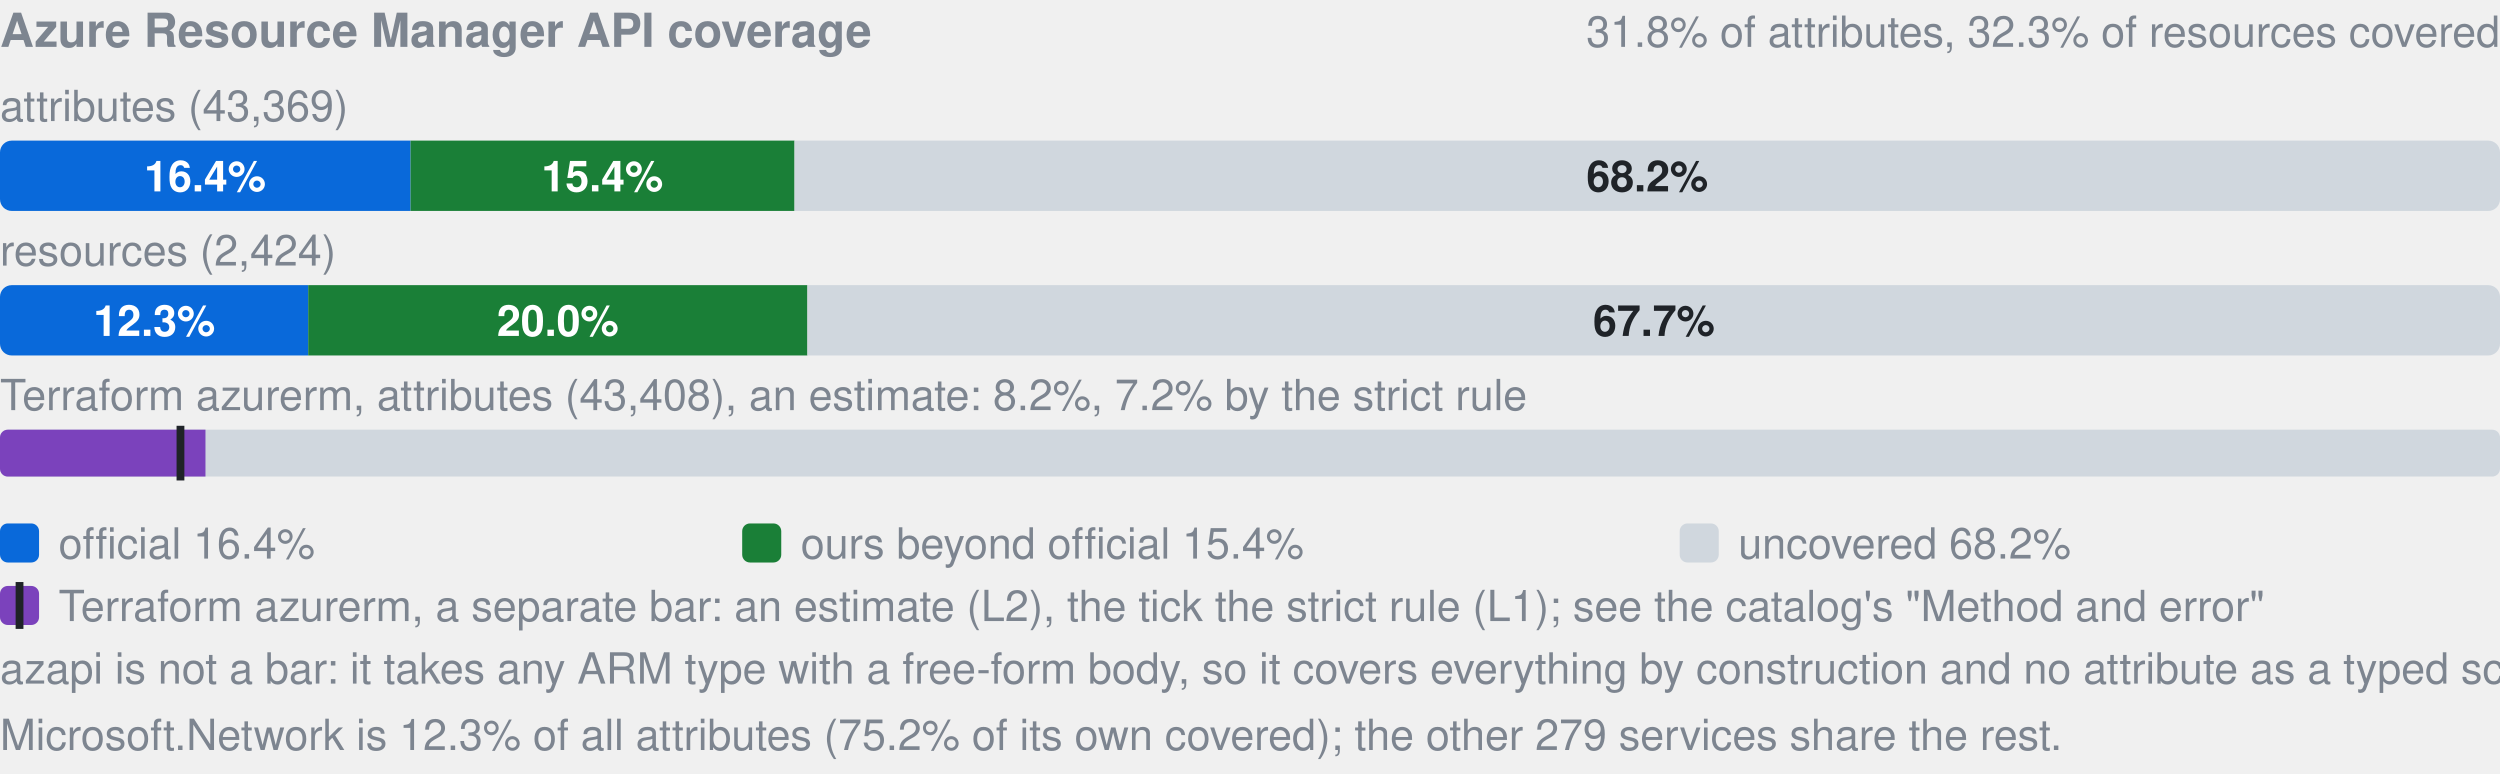
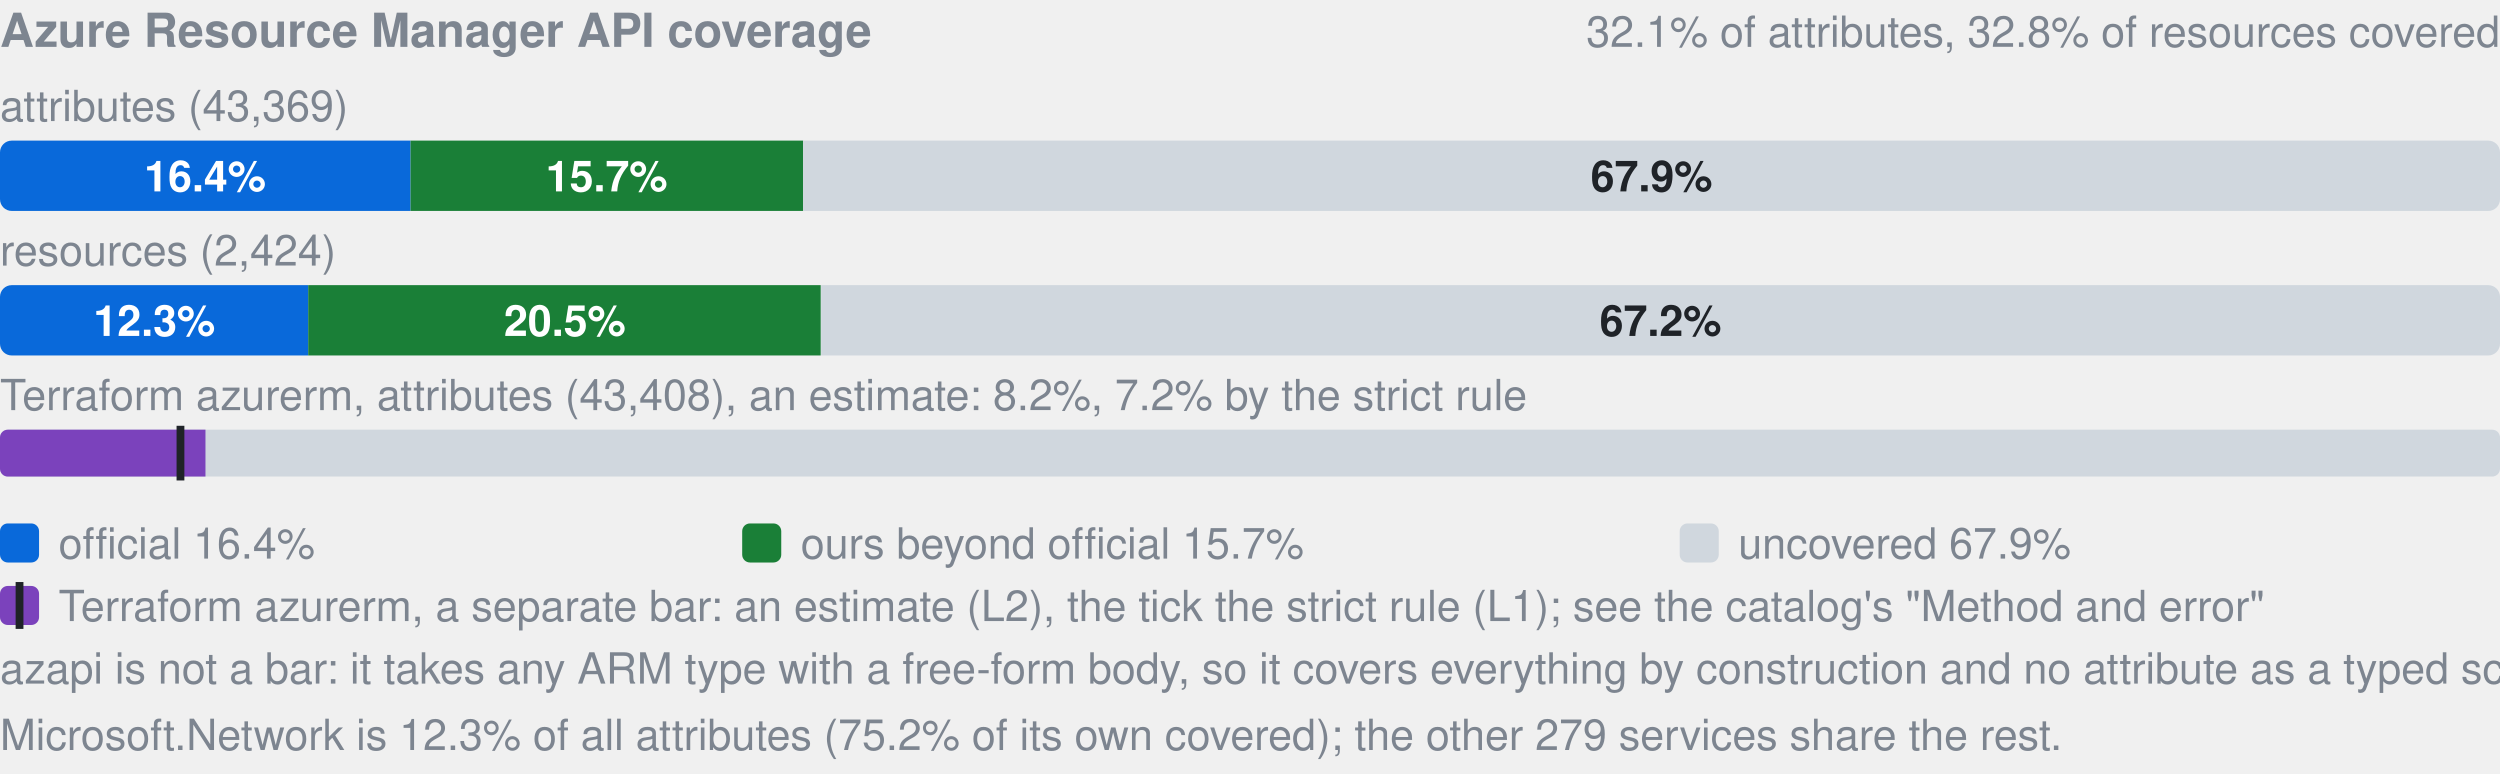
- <svg xmlns="http://www.w3.org/2000/svg" width="640" height="198" viewBox="0 0 640 198" role="img" aria-label="Azure Resource Manager API coverage: by attributes 16.4% official, 15.4% ours beyond official, 68.2% uncovered, of 43369; by resources 12.3% official, 20.0% ours beyond official, 67.7% uncovered, of 2424; Terraform azurerm, an estimate: 8.2% (L2), 7.2% by the strict rule (L1). azapi is not a bar: it takes any ARM type with a free-form body, so it covers everything by construction and no attribute as a typed schema.">
+ <svg xmlns="http://www.w3.org/2000/svg" width="640" height="198" viewBox="0 0 640 198" role="img" aria-label="Azure Resource Manager API coverage: by attributes 16.4% official, 15.7% ours beyond official, 67.9% uncovered, of 43369; by resources 12.3% official, 20.5% ours beyond official, 67.2% uncovered, of 2424; Terraform azurerm, an estimate: 8.2% (L2), 7.2% by the strict rule (L1). azapi is not a bar: it takes any ARM type with a free-form body, so it covers everything by construction and no attribute as a typed schema.">
  <style>text{font-family:-apple-system,BlinkMacSystemFont,"Segoe UI",Helvetica,Arial,sans-serif}.s{font-size:11px;font-weight:600}.t{font-size:11px;fill:#7d8590}.h{font-size:12px;font-weight:600;fill:#7d8590}</style>
  <text x="0" y="12" class="h">Azure Resource Manager API coverage</text>
-   <text x="640" y="12" text-anchor="end" class="t">31.8% of attributes, 32.3% of resources covered</text>
+   <text x="640" y="12" text-anchor="end" class="t">32.1% of attributes, 32.8% of resources covered</text>
  <text x="0" y="31" class="t">attributes (43,369)</text>
  <clipPath id="a">
    <rect x="0.0" y="36.0" width="640.0" height="18.0" rx="3" />
  </clipPath>
  <g clip-path="url(#a)">
    <rect x="0.0" y="36.0" width="105.1" height="18.0" fill="#0969da" />
-     <rect x="105.1" y="36.0" width="98.3" height="18.0" fill="#1a7f37" />
-     <rect x="203.4" y="36.0" width="436.6" height="18.0" fill="#d0d7de" />
+     <rect x="105.1" y="36.0" width="100.5" height="18.0" fill="#1a7f37" />
+     <rect x="205.6" y="36.0" width="434.4" height="18.0" fill="#d0d7de" />
  </g>
  <text x="52.5" y="49.0" text-anchor="middle" fill="#fff" class="s">16.4%</text>
-   <text x="154.2" y="49.0" text-anchor="middle" fill="#fff" class="s">15.4%</text>
-   <text x="421.7" y="49.0" text-anchor="middle" fill="#1f2328" class="s">68.2%</text>
+   <text x="155.3" y="49.0" text-anchor="middle" fill="#fff" class="s">15.7%</text>
+   <text x="422.8" y="49.0" text-anchor="middle" fill="#1f2328" class="s">67.9%</text>
  <text x="0" y="68" class="t">resources (2,424)</text>
  <clipPath id="r">
    <rect x="0.0" y="73.0" width="640.0" height="18.0" rx="3" />
  </clipPath>
  <g clip-path="url(#r)">
    <rect x="0.0" y="73.0" width="78.9" height="18.0" fill="#0969da" />
-     <rect x="78.9" y="73.0" width="127.8" height="18.0" fill="#1a7f37" />
-     <rect x="206.7" y="73.0" width="433.3" height="18.0" fill="#d0d7de" />
+     <rect x="78.9" y="73.0" width="131.2" height="18.0" fill="#1a7f37" />
+     <rect x="210.2" y="73.0" width="429.8" height="18.0" fill="#d0d7de" />
  </g>
  <text x="39.5" y="86.0" text-anchor="middle" fill="#fff" class="s">12.3%</text>
-   <text x="142.8" y="86.0" text-anchor="middle" fill="#fff" class="s">20.0%</text>
-   <text x="423.4" y="86.0" text-anchor="middle" fill="#1f2328" class="s">67.7%</text>
+   <text x="144.6" y="86.0" text-anchor="middle" fill="#fff" class="s">20.5%</text>
+   <text x="425.1" y="86.0" text-anchor="middle" fill="#1f2328" class="s">67.2%</text>
  <text x="0" y="105" class="t">Terraform azurerm, attributes (43,408), an estimate: 8.2%, 7.2% by the strict rule</text>
  <clipPath id="tf">
    <rect x="0.0" y="110.0" width="640.0" height="12.0" rx="2" />
  </clipPath>
  <g clip-path="url(#tf)">
    <rect x="0.0" y="110.0" width="640.0" height="12.0" fill="#d0d7de" />
    <rect x="0.0" y="110.0" width="52.6" height="12.0" fill="#7b42bc" />
  </g>
  <rect x="45.2" y="109.0" width="2" height="14.0" fill="#1f2328" />
  <rect x="0" y="134" width="10" height="10" rx="2" fill="#0969da" />
  <text x="15" y="143" class="t">official 16.4%</text>
  <rect x="190" y="134" width="10" height="10" rx="2" fill="#1a7f37" />
-   <text x="205" y="143" class="t">ours beyond official 15.4%</text>
+   <text x="205" y="143" class="t">ours beyond official 15.7%</text>
  <rect x="430" y="134" width="10" height="10" rx="2" fill="#d0d7de" />
-   <text x="445" y="143" class="t">uncovered 68.2%</text>
+   <text x="445" y="143" class="t">uncovered 67.9%</text>
  <rect x="0" y="150" width="10" height="10" rx="2" fill="#7b42bc" />
  <rect x="4" y="149" width="2" height="12" fill="#1f2328" />
  <text x="15" y="159" class="t">Terraform azurerm, a separate bar: an estimate (L2), the tick the strict rule (L1); see the catalog's "Method and error"</text>
  <text x="0" y="175" class="t">azapi is not a bar: it takes any ARM type with a free-form body, so it covers everything by construction and no attribute as a typed schema.</text>
  <text x="0" y="192" class="t">Microsoft.Network is 12.3% of all attributes (75.2% of its own covered); the other 279 services share the rest.</text>
</svg>
